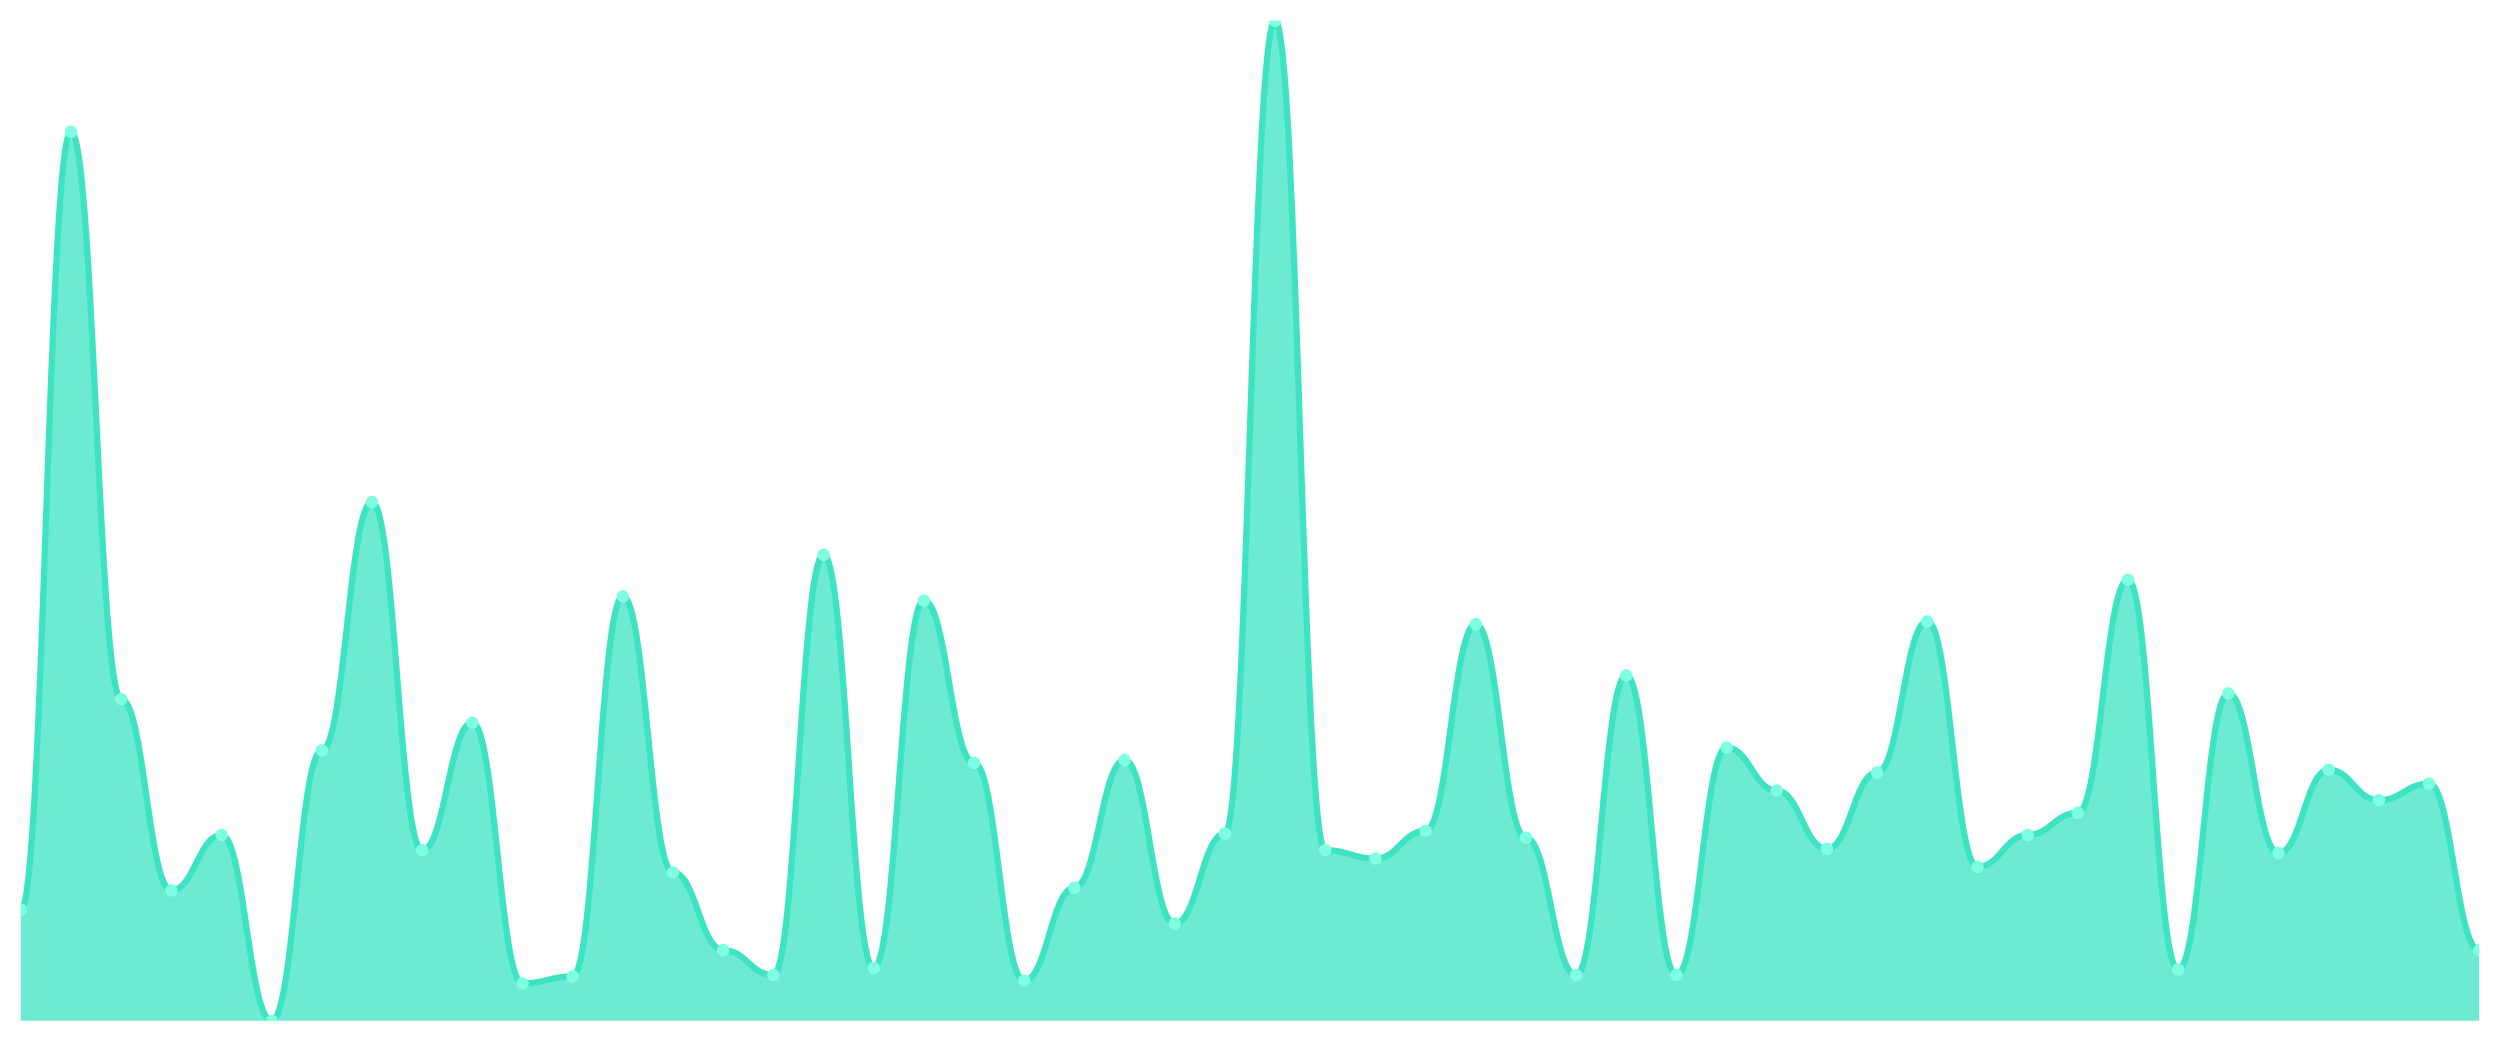
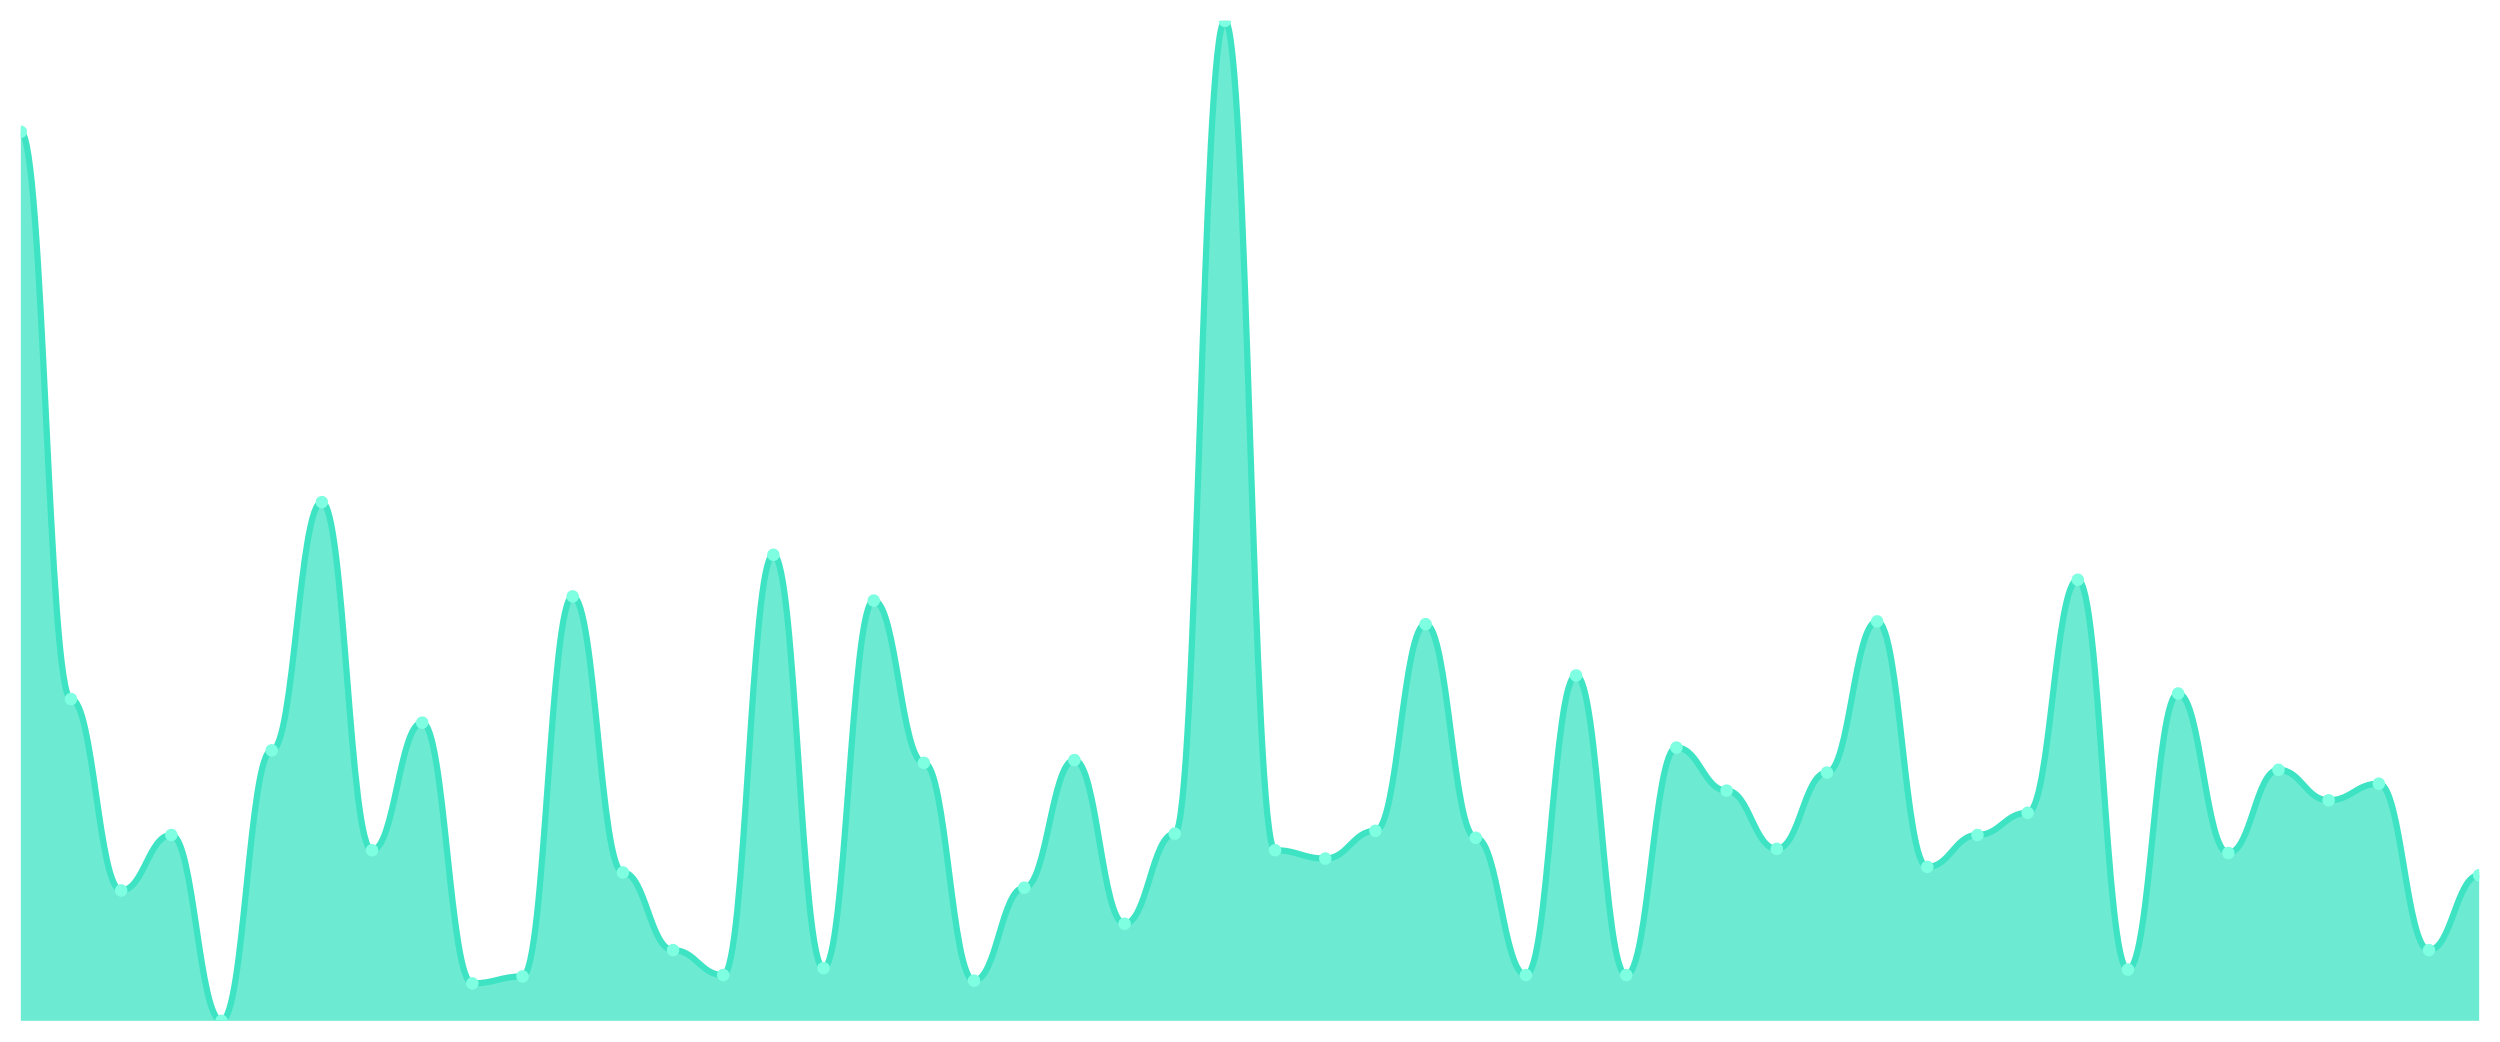
<svg xmlns="http://www.w3.org/2000/svg" viewBox="0 0 1200 500" width="1200" height="500">
  <defs>
    <clipPath id="c">
      <rect x="10" y="10" width="1180" height="480" />
    </clipPath>
  </defs>
  <rect width="1200" height="500" fill="none" />
  <g clip-path="url(#c)">
-     <path d="M 10,490 L 10,436.741 C 20.837,436.741 23.245,63.259 34.082,63.259 C 44.918,63.259 47.327,335.548 58.163,335.548 C 69,335.548 71.408,427.42 82.245,427.42 C 93.082,427.42 95.49,400.791 106.327,400.791 C 117.163,400.791 119.571,490 130.408,490 C 141.245,490 143.653,360.18 154.49,360.18 C 165.327,360.18 167.735,241.012 178.571,241.012 C 189.408,241.012 191.816,408.114 202.653,408.114 C 213.49,408.114 215.898,346.865 226.735,346.865 C 237.571,346.865 239.98,472.025 250.816,472.025 C 261.653,472.025 264.061,468.696 274.898,468.696 C 285.735,468.696 288.143,286.283 298.98,286.283 C 309.816,286.283 312.224,418.766 323.061,418.766 C 333.898,418.766 336.306,456.047 347.143,456.047 C 357.98,456.047 360.388,468.031 371.224,468.031 C 382.061,468.031 384.469,266.311 395.306,266.311 C 406.143,266.311 408.551,464.702 419.388,464.702 C 430.224,464.702 432.633,288.28 443.469,288.28 C 454.306,288.28 456.714,366.172 467.551,366.172 C 478.388,366.172 480.796,470.693 491.633,470.693 C 502.469,470.693 504.878,426.089 515.714,426.089 C 526.551,426.089 528.959,364.84 539.796,364.84 C 550.633,364.84 553.041,443.398 563.878,443.398 C 574.714,443.398 577.122,400.125 587.959,400.125 C 598.796,400.125 601.204,10 612.041,10 C 622.878,10 625.286,408.114 636.122,408.114 C 646.959,408.114 649.367,412.108 660.204,412.108 C 671.041,412.108 673.449,398.793 684.286,398.793 C 695.122,398.793 697.531,299.598 708.367,299.598 C 719.204,299.598 721.612,402.122 732.449,402.122 C 743.286,402.122 745.694,468.031 756.531,468.031 C 767.367,468.031 769.776,324.23 780.612,324.23 C 791.449,324.23 793.857,468.031 804.694,468.031 C 815.531,468.031 817.939,358.849 828.776,358.849 C 839.612,358.849 842.02,379.487 852.857,379.487 C 863.694,379.487 866.102,407.448 876.939,407.448 C 887.776,407.448 890.184,370.832 901.02,370.832 C 911.857,370.832 914.265,298.266 925.102,298.266 C 935.939,298.266 938.347,416.103 949.184,416.103 C 960.02,416.103 962.429,400.791 973.265,400.791 C 984.102,400.791 986.51,390.139 997.347,390.139 C 1008.184,390.139 1010.592,278.294 1021.429,278.294 C 1032.265,278.294 1034.673,465.368 1045.51,465.368 C 1056.347,465.368 1058.755,332.885 1069.592,332.885 C 1080.429,332.885 1082.837,409.445 1093.673,409.445 C 1104.51,409.445 1106.918,369.501 1117.755,369.501 C 1128.592,369.501 1131,384.147 1141.837,384.147 C 1152.673,384.147 1155.082,376.158 1165.918,376.158 C 1176.755,376.158 1179.163,456.047 1190,456.047 L 1190,490 Z" fill="rgba(61,227,195,0.75)" />
-     <path d="M 10,436.741 C 20.837,436.741 23.245,63.259 34.082,63.259 C 44.918,63.259 47.327,335.548 58.163,335.548 C 69,335.548 71.408,427.42 82.245,427.42 C 93.082,427.42 95.49,400.791 106.327,400.791 C 117.163,400.791 119.571,490 130.408,490 C 141.245,490 143.653,360.18 154.49,360.18 C 165.327,360.18 167.735,241.012 178.571,241.012 C 189.408,241.012 191.816,408.114 202.653,408.114 C 213.49,408.114 215.898,346.865 226.735,346.865 C 237.571,346.865 239.98,472.025 250.816,472.025 C 261.653,472.025 264.061,468.696 274.898,468.696 C 285.735,468.696 288.143,286.283 298.98,286.283 C 309.816,286.283 312.224,418.766 323.061,418.766 C 333.898,418.766 336.306,456.047 347.143,456.047 C 357.98,456.047 360.388,468.031 371.224,468.031 C 382.061,468.031 384.469,266.311 395.306,266.311 C 406.143,266.311 408.551,464.702 419.388,464.702 C 430.224,464.702 432.633,288.28 443.469,288.28 C 454.306,288.28 456.714,366.172 467.551,366.172 C 478.388,366.172 480.796,470.693 491.633,470.693 C 502.469,470.693 504.878,426.089 515.714,426.089 C 526.551,426.089 528.959,364.84 539.796,364.84 C 550.633,364.84 553.041,443.398 563.878,443.398 C 574.714,443.398 577.122,400.125 587.959,400.125 C 598.796,400.125 601.204,10 612.041,10 C 622.878,10 625.286,408.114 636.122,408.114 C 646.959,408.114 649.367,412.108 660.204,412.108 C 671.041,412.108 673.449,398.793 684.286,398.793 C 695.122,398.793 697.531,299.598 708.367,299.598 C 719.204,299.598 721.612,402.122 732.449,402.122 C 743.286,402.122 745.694,468.031 756.531,468.031 C 767.367,468.031 769.776,324.23 780.612,324.23 C 791.449,324.23 793.857,468.031 804.694,468.031 C 815.531,468.031 817.939,358.849 828.776,358.849 C 839.612,358.849 842.02,379.487 852.857,379.487 C 863.694,379.487 866.102,407.448 876.939,407.448 C 887.776,407.448 890.184,370.832 901.02,370.832 C 911.857,370.832 914.265,298.266 925.102,298.266 C 935.939,298.266 938.347,416.103 949.184,416.103 C 960.02,416.103 962.429,400.791 973.265,400.791 C 984.102,400.791 986.51,390.139 997.347,390.139 C 1008.184,390.139 1010.592,278.294 1021.429,278.294 C 1032.265,278.294 1034.673,465.368 1045.51,465.368 C 1056.347,465.368 1058.755,332.885 1069.592,332.885 C 1080.429,332.885 1082.837,409.445 1093.673,409.445 C 1104.51,409.445 1106.918,369.501 1117.755,369.501 C 1128.592,369.501 1131,384.147 1141.837,384.147 C 1152.673,384.147 1155.082,376.158 1165.918,376.158 C 1176.755,376.158 1179.163,456.047 1190,456.047" fill="none" stroke="#3de3c3" stroke-width="3" stroke-linecap="round" stroke-linejoin="round" />
-     <circle cx="10" cy="436.741" r="3" fill="#7fffe1" />
-     <circle cx="34.082" cy="63.259" r="3" fill="#7fffe1" />
-     <circle cx="58.163" cy="335.548" r="3" fill="#7fffe1" />
-     <circle cx="82.245" cy="427.42" r="3" fill="#7fffe1" />
-     <circle cx="106.327" cy="400.791" r="3" fill="#7fffe1" />
-     <circle cx="130.408" cy="490" r="3" fill="#7fffe1" />
-     <circle cx="154.49" cy="360.18" r="3" fill="#7fffe1" />
-     <circle cx="178.571" cy="241.012" r="3" fill="#7fffe1" />
-     <circle cx="202.653" cy="408.114" r="3" fill="#7fffe1" />
-     <circle cx="226.735" cy="346.865" r="3" fill="#7fffe1" />
-     <circle cx="250.816" cy="472.025" r="3" fill="#7fffe1" />
-     <circle cx="274.898" cy="468.696" r="3" fill="#7fffe1" />
-     <circle cx="298.98" cy="286.283" r="3" fill="#7fffe1" />
-     <circle cx="323.061" cy="418.766" r="3" fill="#7fffe1" />
-     <circle cx="347.143" cy="456.047" r="3" fill="#7fffe1" />
-     <circle cx="371.224" cy="468.031" r="3" fill="#7fffe1" />
-     <circle cx="395.306" cy="266.311" r="3" fill="#7fffe1" />
-     <circle cx="419.388" cy="464.702" r="3" fill="#7fffe1" />
-     <circle cx="443.469" cy="288.28" r="3" fill="#7fffe1" />
-     <circle cx="467.551" cy="366.172" r="3" fill="#7fffe1" />
-     <circle cx="491.633" cy="470.693" r="3" fill="#7fffe1" />
-     <circle cx="515.714" cy="426.089" r="3" fill="#7fffe1" />
-     <circle cx="539.796" cy="364.84" r="3" fill="#7fffe1" />
-     <circle cx="563.878" cy="443.398" r="3" fill="#7fffe1" />
-     <circle cx="587.959" cy="400.125" r="3" fill="#7fffe1" />
-     <circle cx="612.041" cy="10" r="3" fill="#7fffe1" />
-     <circle cx="636.122" cy="408.114" r="3" fill="#7fffe1" />
-     <circle cx="660.204" cy="412.108" r="3" fill="#7fffe1" />
-     <circle cx="684.286" cy="398.793" r="3" fill="#7fffe1" />
-     <circle cx="708.367" cy="299.598" r="3" fill="#7fffe1" />
-     <circle cx="732.449" cy="402.122" r="3" fill="#7fffe1" />
-     <circle cx="756.531" cy="468.031" r="3" fill="#7fffe1" />
-     <circle cx="780.612" cy="324.23" r="3" fill="#7fffe1" />
-     <circle cx="804.694" cy="468.031" r="3" fill="#7fffe1" />
-     <circle cx="828.776" cy="358.849" r="3" fill="#7fffe1" />
-     <circle cx="852.857" cy="379.487" r="3" fill="#7fffe1" />
-     <circle cx="876.939" cy="407.448" r="3" fill="#7fffe1" />
-     <circle cx="901.02" cy="370.832" r="3" fill="#7fffe1" />
-     <circle cx="925.102" cy="298.266" r="3" fill="#7fffe1" />
-     <circle cx="949.184" cy="416.103" r="3" fill="#7fffe1" />
-     <circle cx="973.265" cy="400.791" r="3" fill="#7fffe1" />
-     <circle cx="997.347" cy="390.139" r="3" fill="#7fffe1" />
-     <circle cx="1021.429" cy="278.294" r="3" fill="#7fffe1" />
-     <circle cx="1045.51" cy="465.368" r="3" fill="#7fffe1" />
-     <circle cx="1069.592" cy="332.885" r="3" fill="#7fffe1" />
-     <circle cx="1093.673" cy="409.445" r="3" fill="#7fffe1" />
-     <circle cx="1117.755" cy="369.501" r="3" fill="#7fffe1" />
-     <circle cx="1141.837" cy="384.147" r="3" fill="#7fffe1" />
-     <circle cx="1165.918" cy="376.158" r="3" fill="#7fffe1" />
-     <circle cx="1190" cy="456.047" r="3" fill="#7fffe1" />
+     <path d="M 10,490 L 10,63.259 C 20.837,63.259 23.245,335.548 34.082,335.548 C 44.918,335.548 47.327,427.42 58.163,427.42 C 69,427.42 71.408,400.791 82.245,400.791 C 93.082,400.791 95.49,490 106.327,490 C 117.163,490 119.571,360.18 130.408,360.18 C 141.245,360.18 143.653,241.012 154.49,241.012 C 165.327,241.012 167.735,408.114 178.571,408.114 C 189.408,408.114 191.816,346.865 202.653,346.865 C 213.49,346.865 215.898,472.025 226.735,472.025 C 237.571,472.025 239.98,468.696 250.816,468.696 C 261.653,468.696 264.061,286.283 274.898,286.283 C 285.735,286.283 288.143,418.766 298.98,418.766 C 309.816,418.766 312.224,456.047 323.061,456.047 C 333.898,456.047 336.306,468.031 347.143,468.031 C 357.98,468.031 360.388,266.311 371.224,266.311 C 382.061,266.311 384.469,464.702 395.306,464.702 C 406.143,464.702 408.551,288.28 419.388,288.28 C 430.224,288.28 432.633,366.172 443.469,366.172 C 454.306,366.172 456.714,470.693 467.551,470.693 C 478.388,470.693 480.796,426.089 491.633,426.089 C 502.469,426.089 504.878,364.84 515.714,364.84 C 526.551,364.84 528.959,443.398 539.796,443.398 C 550.633,443.398 553.041,400.125 563.878,400.125 C 574.714,400.125 577.122,10 587.959,10 C 598.796,10 601.204,408.114 612.041,408.114 C 622.878,408.114 625.286,412.108 636.122,412.108 C 646.959,412.108 649.367,398.793 660.204,398.793 C 671.041,398.793 673.449,299.598 684.286,299.598 C 695.122,299.598 697.531,402.122 708.367,402.122 C 719.204,402.122 721.612,468.031 732.449,468.031 C 743.286,468.031 745.694,324.23 756.531,324.23 C 767.367,324.23 769.776,468.031 780.612,468.031 C 791.449,468.031 793.857,358.849 804.694,358.849 C 815.531,358.849 817.939,379.487 828.776,379.487 C 839.612,379.487 842.02,407.448 852.857,407.448 C 863.694,407.448 866.102,370.832 876.939,370.832 C 887.776,370.832 890.184,298.266 901.02,298.266 C 911.857,298.266 914.265,416.103 925.102,416.103 C 935.939,416.103 938.347,400.791 949.184,400.791 C 960.02,400.791 962.429,390.139 973.265,390.139 C 984.102,390.139 986.51,278.294 997.347,278.294 C 1008.184,278.294 1010.592,465.368 1021.429,465.368 C 1032.265,465.368 1034.673,332.885 1045.51,332.885 C 1056.347,332.885 1058.755,409.445 1069.592,409.445 C 1080.429,409.445 1082.837,369.501 1093.673,369.501 C 1104.51,369.501 1106.918,384.147 1117.755,384.147 C 1128.592,384.147 1131,376.158 1141.837,376.158 C 1152.673,376.158 1155.082,456.047 1165.918,456.047 C 1176.755,456.047 1179.163,420.097 1190,420.097 L 1190,490 Z" fill="rgba(61,227,195,0.75)" />
+     <path d="M 10,63.259 C 20.837,63.259 23.245,335.548 34.082,335.548 C 44.918,335.548 47.327,427.42 58.163,427.42 C 69,427.42 71.408,400.791 82.245,400.791 C 93.082,400.791 95.49,490 106.327,490 C 117.163,490 119.571,360.18 130.408,360.18 C 141.245,360.18 143.653,241.012 154.49,241.012 C 165.327,241.012 167.735,408.114 178.571,408.114 C 189.408,408.114 191.816,346.865 202.653,346.865 C 213.49,346.865 215.898,472.025 226.735,472.025 C 237.571,472.025 239.98,468.696 250.816,468.696 C 261.653,468.696 264.061,286.283 274.898,286.283 C 285.735,286.283 288.143,418.766 298.98,418.766 C 309.816,418.766 312.224,456.047 323.061,456.047 C 333.898,456.047 336.306,468.031 347.143,468.031 C 357.98,468.031 360.388,266.311 371.224,266.311 C 382.061,266.311 384.469,464.702 395.306,464.702 C 406.143,464.702 408.551,288.28 419.388,288.28 C 430.224,288.28 432.633,366.172 443.469,366.172 C 454.306,366.172 456.714,470.693 467.551,470.693 C 478.388,470.693 480.796,426.089 491.633,426.089 C 502.469,426.089 504.878,364.84 515.714,364.84 C 526.551,364.84 528.959,443.398 539.796,443.398 C 550.633,443.398 553.041,400.125 563.878,400.125 C 574.714,400.125 577.122,10 587.959,10 C 598.796,10 601.204,408.114 612.041,408.114 C 622.878,408.114 625.286,412.108 636.122,412.108 C 646.959,412.108 649.367,398.793 660.204,398.793 C 671.041,398.793 673.449,299.598 684.286,299.598 C 695.122,299.598 697.531,402.122 708.367,402.122 C 719.204,402.122 721.612,468.031 732.449,468.031 C 743.286,468.031 745.694,324.23 756.531,324.23 C 767.367,324.23 769.776,468.031 780.612,468.031 C 791.449,468.031 793.857,358.849 804.694,358.849 C 815.531,358.849 817.939,379.487 828.776,379.487 C 839.612,379.487 842.02,407.448 852.857,407.448 C 863.694,407.448 866.102,370.832 876.939,370.832 C 887.776,370.832 890.184,298.266 901.02,298.266 C 911.857,298.266 914.265,416.103 925.102,416.103 C 935.939,416.103 938.347,400.791 949.184,400.791 C 960.02,400.791 962.429,390.139 973.265,390.139 C 984.102,390.139 986.51,278.294 997.347,278.294 C 1008.184,278.294 1010.592,465.368 1021.429,465.368 C 1032.265,465.368 1034.673,332.885 1045.51,332.885 C 1056.347,332.885 1058.755,409.445 1069.592,409.445 C 1080.429,409.445 1082.837,369.501 1093.673,369.501 C 1104.51,369.501 1106.918,384.147 1117.755,384.147 C 1128.592,384.147 1131,376.158 1141.837,376.158 C 1152.673,376.158 1155.082,456.047 1165.918,456.047 C 1176.755,456.047 1179.163,420.097 1190,420.097" fill="none" stroke="#3de3c3" stroke-width="3" stroke-linecap="round" stroke-linejoin="round" />
+     <circle cx="10" cy="63.259" r="3" fill="#7fffe1" />
+     <circle cx="34.082" cy="335.548" r="3" fill="#7fffe1" />
+     <circle cx="58.163" cy="427.42" r="3" fill="#7fffe1" />
+     <circle cx="82.245" cy="400.791" r="3" fill="#7fffe1" />
+     <circle cx="106.327" cy="490" r="3" fill="#7fffe1" />
+     <circle cx="130.408" cy="360.18" r="3" fill="#7fffe1" />
+     <circle cx="154.49" cy="241.012" r="3" fill="#7fffe1" />
+     <circle cx="178.571" cy="408.114" r="3" fill="#7fffe1" />
+     <circle cx="202.653" cy="346.865" r="3" fill="#7fffe1" />
+     <circle cx="226.735" cy="472.025" r="3" fill="#7fffe1" />
+     <circle cx="250.816" cy="468.696" r="3" fill="#7fffe1" />
+     <circle cx="274.898" cy="286.283" r="3" fill="#7fffe1" />
+     <circle cx="298.98" cy="418.766" r="3" fill="#7fffe1" />
+     <circle cx="323.061" cy="456.047" r="3" fill="#7fffe1" />
+     <circle cx="347.143" cy="468.031" r="3" fill="#7fffe1" />
+     <circle cx="371.224" cy="266.311" r="3" fill="#7fffe1" />
+     <circle cx="395.306" cy="464.702" r="3" fill="#7fffe1" />
+     <circle cx="419.388" cy="288.28" r="3" fill="#7fffe1" />
+     <circle cx="443.469" cy="366.172" r="3" fill="#7fffe1" />
+     <circle cx="467.551" cy="470.693" r="3" fill="#7fffe1" />
+     <circle cx="491.633" cy="426.089" r="3" fill="#7fffe1" />
+     <circle cx="515.714" cy="364.84" r="3" fill="#7fffe1" />
+     <circle cx="539.796" cy="443.398" r="3" fill="#7fffe1" />
+     <circle cx="563.878" cy="400.125" r="3" fill="#7fffe1" />
+     <circle cx="587.959" cy="10" r="3" fill="#7fffe1" />
+     <circle cx="612.041" cy="408.114" r="3" fill="#7fffe1" />
+     <circle cx="636.122" cy="412.108" r="3" fill="#7fffe1" />
+     <circle cx="660.204" cy="398.793" r="3" fill="#7fffe1" />
+     <circle cx="684.286" cy="299.598" r="3" fill="#7fffe1" />
+     <circle cx="708.367" cy="402.122" r="3" fill="#7fffe1" />
+     <circle cx="732.449" cy="468.031" r="3" fill="#7fffe1" />
+     <circle cx="756.531" cy="324.23" r="3" fill="#7fffe1" />
+     <circle cx="780.612" cy="468.031" r="3" fill="#7fffe1" />
+     <circle cx="804.694" cy="358.849" r="3" fill="#7fffe1" />
+     <circle cx="828.776" cy="379.487" r="3" fill="#7fffe1" />
+     <circle cx="852.857" cy="407.448" r="3" fill="#7fffe1" />
+     <circle cx="876.939" cy="370.832" r="3" fill="#7fffe1" />
+     <circle cx="901.02" cy="298.266" r="3" fill="#7fffe1" />
+     <circle cx="925.102" cy="416.103" r="3" fill="#7fffe1" />
+     <circle cx="949.184" cy="400.791" r="3" fill="#7fffe1" />
+     <circle cx="973.265" cy="390.139" r="3" fill="#7fffe1" />
+     <circle cx="997.347" cy="278.294" r="3" fill="#7fffe1" />
+     <circle cx="1021.429" cy="465.368" r="3" fill="#7fffe1" />
+     <circle cx="1045.51" cy="332.885" r="3" fill="#7fffe1" />
+     <circle cx="1069.592" cy="409.445" r="3" fill="#7fffe1" />
+     <circle cx="1093.673" cy="369.501" r="3" fill="#7fffe1" />
+     <circle cx="1117.755" cy="384.147" r="3" fill="#7fffe1" />
+     <circle cx="1141.837" cy="376.158" r="3" fill="#7fffe1" />
+     <circle cx="1165.918" cy="456.047" r="3" fill="#7fffe1" />
+     <circle cx="1190" cy="420.097" r="3" fill="#7fffe1" />
  </g>
</svg>
